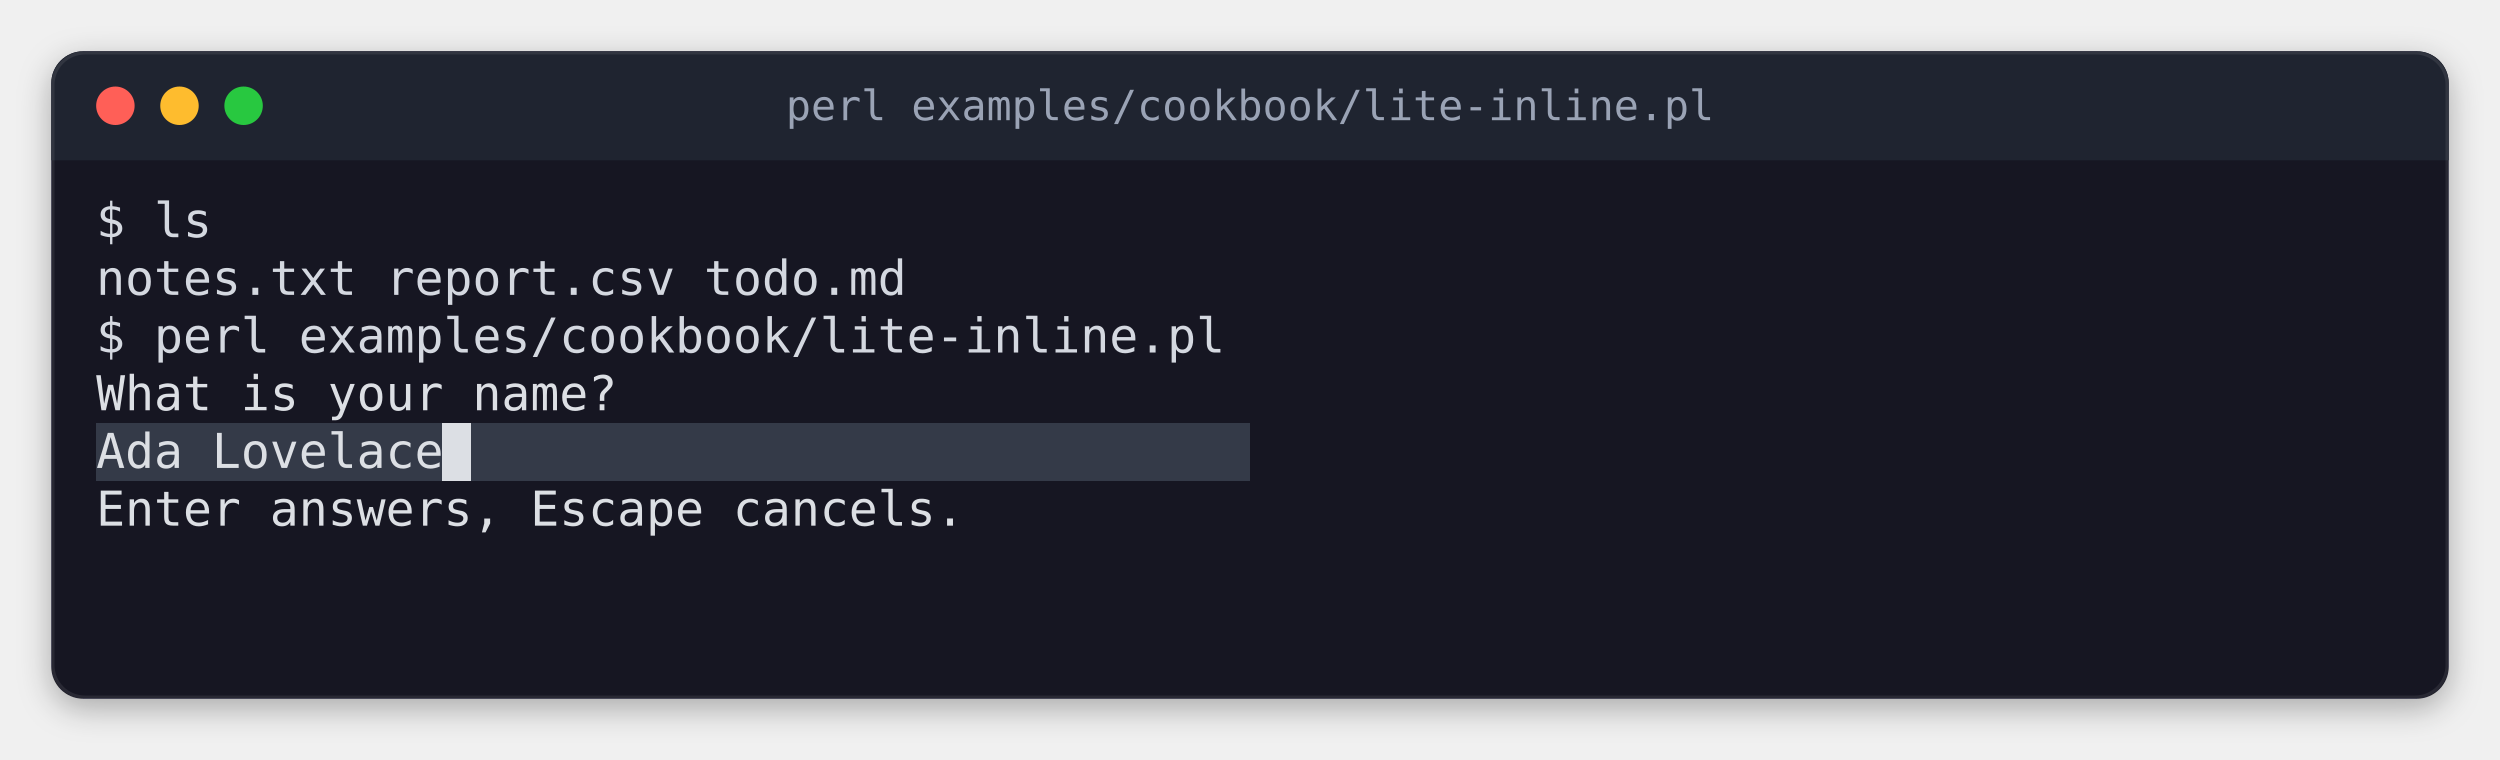
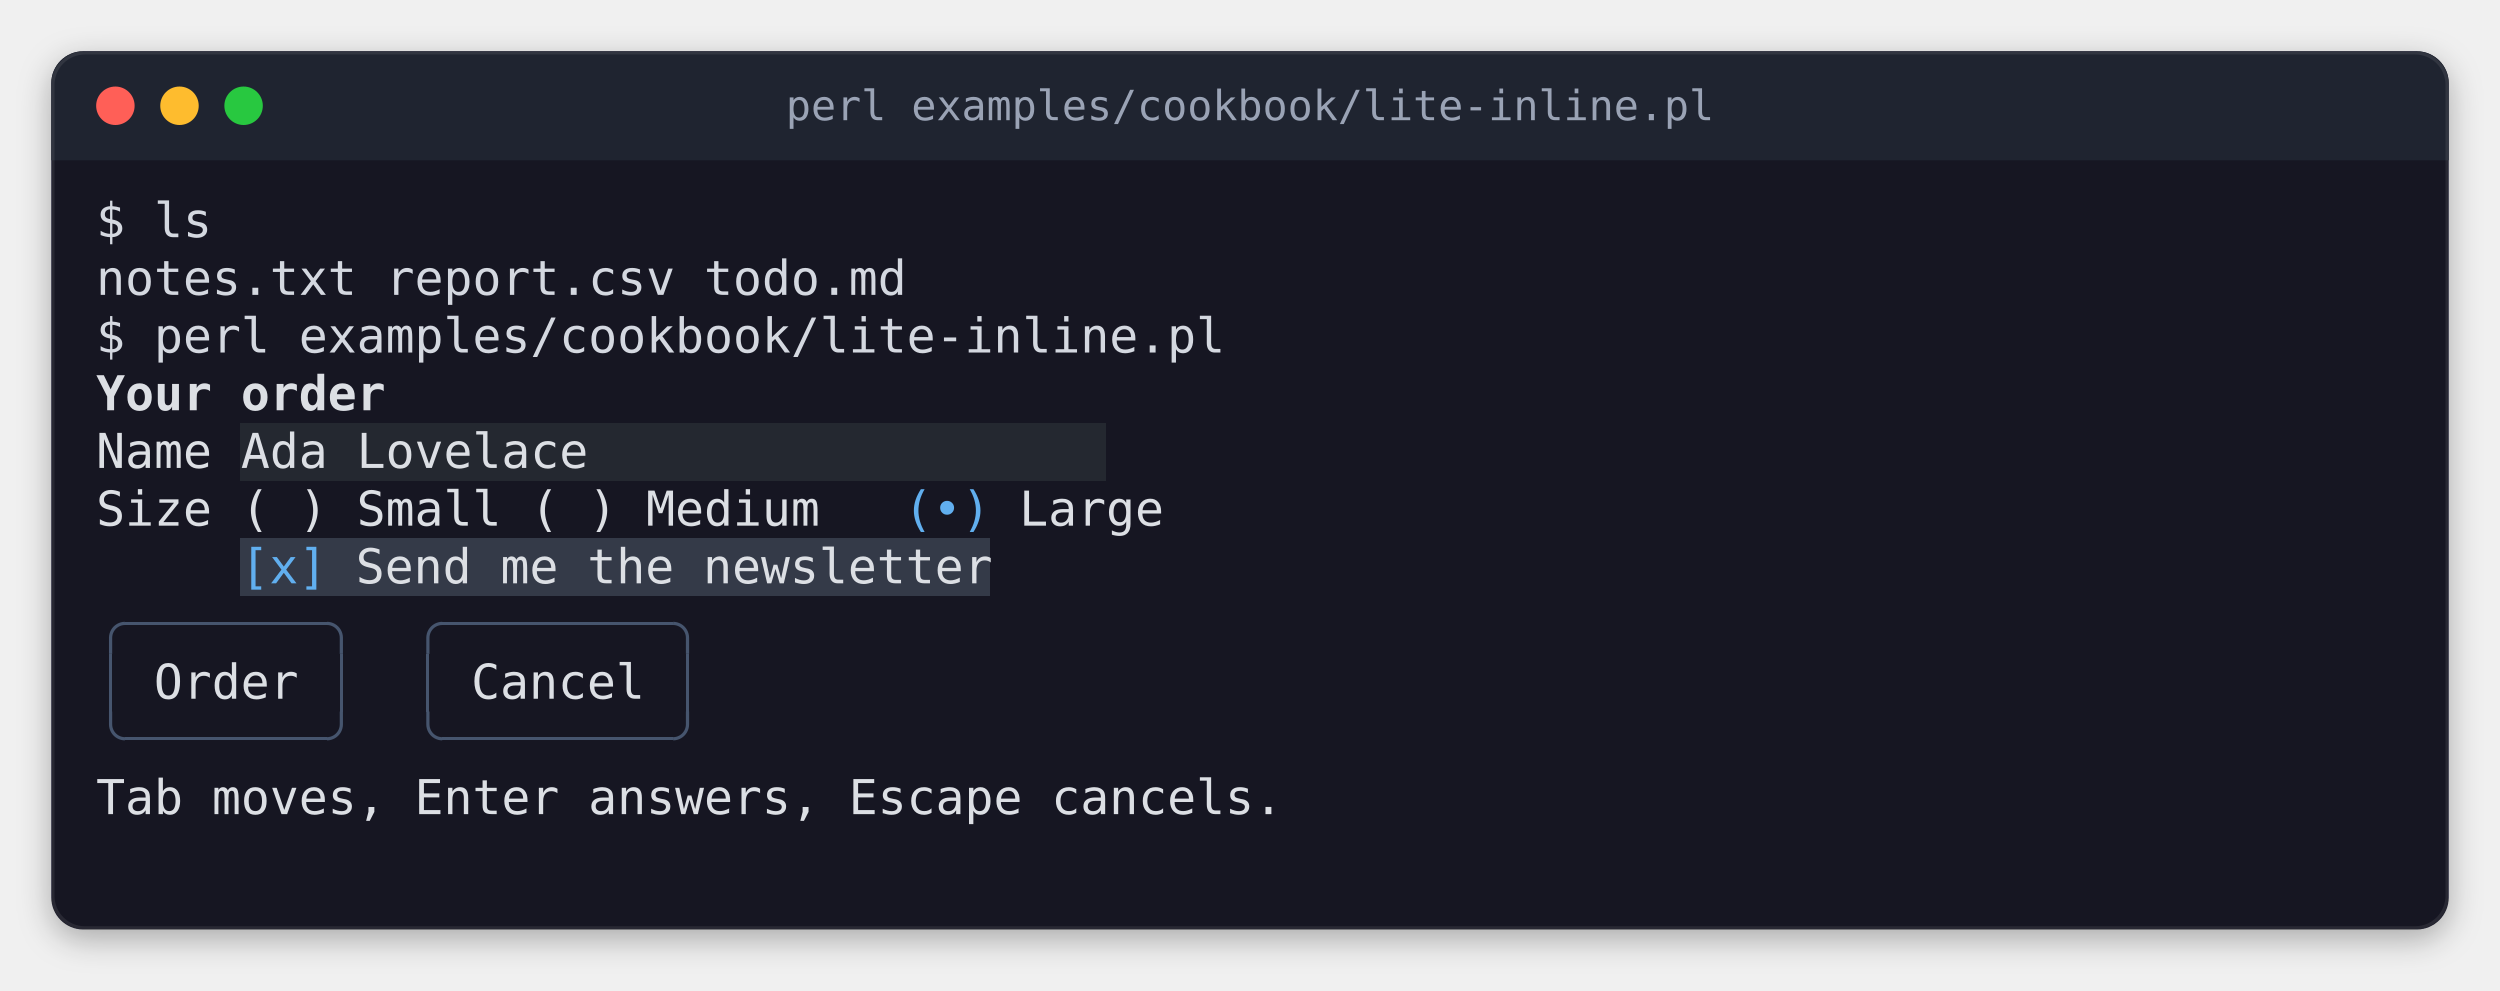
- <svg xmlns="http://www.w3.org/2000/svg" width="780" height="237" viewBox="0 0 780 237" role="img" aria-label="perl examples/cookbook/lite-inline.pl">
+ <svg xmlns="http://www.w3.org/2000/svg" width="780" height="309" viewBox="0 0 780 309" role="img" aria-label="perl examples/cookbook/lite-inline.pl">
  <style>
.terminal text { font-family: 'JetBrains Mono', 'Cascadia Mono', 'SF Mono', Menlo, Consolas, 'DejaVu Sans Mono', 'Liberation Mono', monospace; font-size: 15px; white-space: pre; }
.terminal .b { font-weight: bold; }
.terminal .i { font-style: italic; }
.title { font-family: 'JetBrains Mono', 'Cascadia Mono', 'SF Mono', Menlo, Consolas, 'DejaVu Sans Mono', 'Liberation Mono', monospace; font-size: 13px; }
</style>
  <defs>
    <filter id="shadow" x="-10%" y="-10%" width="120%" height="130%">
      <feDropShadow dx="0" dy="3" stdDeviation="5" flood-color="#000000" flood-opacity="0.3" />
    </filter>
    <clipPath id="window">
-       <rect x="16" y="16" width="748" height="202" rx="10" />
+       <rect x="16" y="16" width="748" height="274" rx="10" />
    </clipPath>
  </defs>
-   <rect x="16" y="16" width="748" height="202" rx="10" fill="#161622" filter="url(#shadow)" />
+   <rect x="16" y="16" width="748" height="274" rx="10" fill="#161622" filter="url(#shadow)" />
  <rect x="16" y="16" width="748" height="34" fill="#1f2430" clip-path="url(#window)" />
  <circle cx="36" cy="33" r="6" fill="#ff5f57" />
  <circle cx="56" cy="33" r="6" fill="#febc2e" />
  <circle cx="76" cy="33" r="6" fill="#28c840" />
  <text class="title" x="390" y="33" text-anchor="middle" dominant-baseline="central" fill="#9aa3b5">perl examples/cookbook/lite-inline.pl</text>
-   <rect x="16.5" y="16.5" width="747" height="201" rx="10" fill="none" stroke="#ffffff" stroke-opacity="0.08" stroke-width="1" />
+   <rect x="16.5" y="16.5" width="747" height="273" rx="10" fill="none" stroke="#ffffff" stroke-opacity="0.08" stroke-width="1" />
  <g shape-rendering="crispEdges">
-     <rect x="30" y="132" width="108" height="18" fill="#343a48" />
-     <rect x="138" y="132" width="9" height="18" fill="#dcdfe4" />
-     <rect x="147" y="132" width="243" height="18" fill="#343a48" />
+     <rect x="75" y="132" width="270" height="18" fill="#242830" />
+     <rect x="75" y="168" width="234" height="18" fill="#343a48" />
+     <rect x="39" y="194" width="63" height="1" fill="#46556e" />
+     <rect x="138" y="194" width="72" height="1" fill="#46556e" />
+     <rect x="34" y="204" width="1" height="18" fill="#46556e" />
+     <rect x="106" y="204" width="1" height="18" fill="#46556e" />
+     <rect x="133" y="204" width="1" height="18" fill="#46556e" />
+     <rect x="214" y="204" width="1" height="18" fill="#46556e" />
+     <rect x="39" y="230" width="63" height="1" fill="#46556e" />
+     <rect x="138" y="230" width="72" height="1" fill="#46556e" />
  </g>
+   <polyline points="34.5 204 34.5 199 34.538 198.413 34.653 197.835 34.843 197.278 35.103 196.75 35.43 196.261 35.818 195.818 36.261 195.43 36.75 195.103 37.278 194.843 37.835 194.653 38.413 194.538 39 194.5 39 194.5" fill="none" stroke="#46556e" stroke-width="1" stroke-linejoin="round" />
+   <polyline points="106.5 204 106.5 199 106.462 198.413 106.347 197.835 106.157 197.278 105.897 196.75 105.57 196.261 105.182 195.818 104.739 195.43 104.25 195.103 103.722 194.843 103.165 194.653 102.587 194.538 102 194.5 102 194.5" fill="none" stroke="#46556e" stroke-width="1" stroke-linejoin="round" />
+   <polyline points="133.5 204 133.5 199 133.538 198.413 133.653 197.835 133.843 197.278 134.103 196.75 134.43 196.261 134.818 195.818 135.261 195.43 135.75 195.103 136.278 194.843 136.835 194.653 137.413 194.538 138 194.5 138 194.5" fill="none" stroke="#46556e" stroke-width="1" stroke-linejoin="round" />
+   <polyline points="214.5 204 214.5 199 214.462 198.413 214.347 197.835 214.157 197.278 213.897 196.75 213.57 196.261 213.182 195.818 212.739 195.43 212.25 195.103 211.722 194.843 211.165 194.653 210.587 194.538 210 194.5 210 194.5" fill="none" stroke="#46556e" stroke-width="1" stroke-linejoin="round" />
+   <polyline points="34.5 222 34.5 226 34.538 226.587 34.653 227.165 34.843 227.722 35.103 228.25 35.43 228.739 35.818 229.182 36.261 229.57 36.75 229.897 37.278 230.157 37.835 230.347 38.413 230.462 39 230.5 39 230.5" fill="none" stroke="#46556e" stroke-width="1" stroke-linejoin="round" />
+   <polyline points="106.5 222 106.5 226 106.462 226.587 106.347 227.165 106.157 227.722 105.897 228.25 105.57 228.739 105.182 229.182 104.739 229.57 104.25 229.897 103.722 230.157 103.165 230.347 102.587 230.462 102 230.5 102 230.5" fill="none" stroke="#46556e" stroke-width="1" stroke-linejoin="round" />
+   <polyline points="133.5 222 133.5 226 133.538 226.587 133.653 227.165 133.843 227.722 134.103 228.25 134.43 228.739 134.818 229.182 135.261 229.57 135.75 229.897 136.278 230.157 136.835 230.347 137.413 230.462 138 230.5 138 230.5" fill="none" stroke="#46556e" stroke-width="1" stroke-linejoin="round" />
+   <polyline points="214.5 222 214.5 226 214.462 226.587 214.347 227.165 214.157 227.722 213.897 228.25 213.57 228.739 213.182 229.182 212.739 229.57 212.25 229.897 211.722 230.157 211.165 230.347 210.587 230.462 210 230.5 210 230.5" fill="none" stroke="#46556e" stroke-width="1" stroke-linejoin="round" />
  <g class="terminal">
    <text x="30" y="74" textLength="36" fill="#d4d8e0">$ ls</text>
    <text x="30" y="92" textLength="270" fill="#d4d8e0">notes.txt  report.csv  todo.md</text>
    <text x="30" y="110" textLength="351" fill="#d4d8e0">$ perl examples/cookbook/lite-inline.pl</text>
-     <text x="30" y="128" textLength="162" fill="#dcdfe4">What is your name?</text>
-     <text x="30" y="146" textLength="108" fill="#dcdfe4">Ada Lovelace</text>
-     <text x="30" y="164" textLength="270" fill="#dcdfe4">Enter answers, Escape cancels.</text>
+     <text x="30" y="128" textLength="90" class="b" fill="#dcdfe4">Your order</text>
+     <text x="30" y="146" textLength="153" fill="#dcdfe4">Name Ada Lovelace</text>
+     <text x="30" y="164" textLength="234" fill="#dcdfe4">Size ( ) Small  ( ) Medium</text>
+     <text x="282" y="164" textLength="9" fill="#61afef">(</text>
+     <text x="295.5" y="164" text-anchor="middle" fill="#61afef">•</text>
+     <text x="300" y="164" textLength="9" fill="#61afef">)</text>
+     <text x="318" y="164" textLength="45" fill="#dcdfe4">Large</text>
+     <text x="75" y="182" textLength="27" fill="#61afef">[x]</text>
+     <text x="111" y="182" textLength="198" fill="#dcdfe4">Send me the newsletter</text>
+     <text x="48" y="218" textLength="45" fill="#dcdfe4">Order</text>
+     <text x="147" y="218" textLength="54" fill="#dcdfe4">Cancel</text>
+     <text x="30" y="254" textLength="369" fill="#dcdfe4">Tab moves, Enter answers, Escape cancels.</text>
  </g>
  <g shape-rendering="crispEdges">
</g>
</svg>
